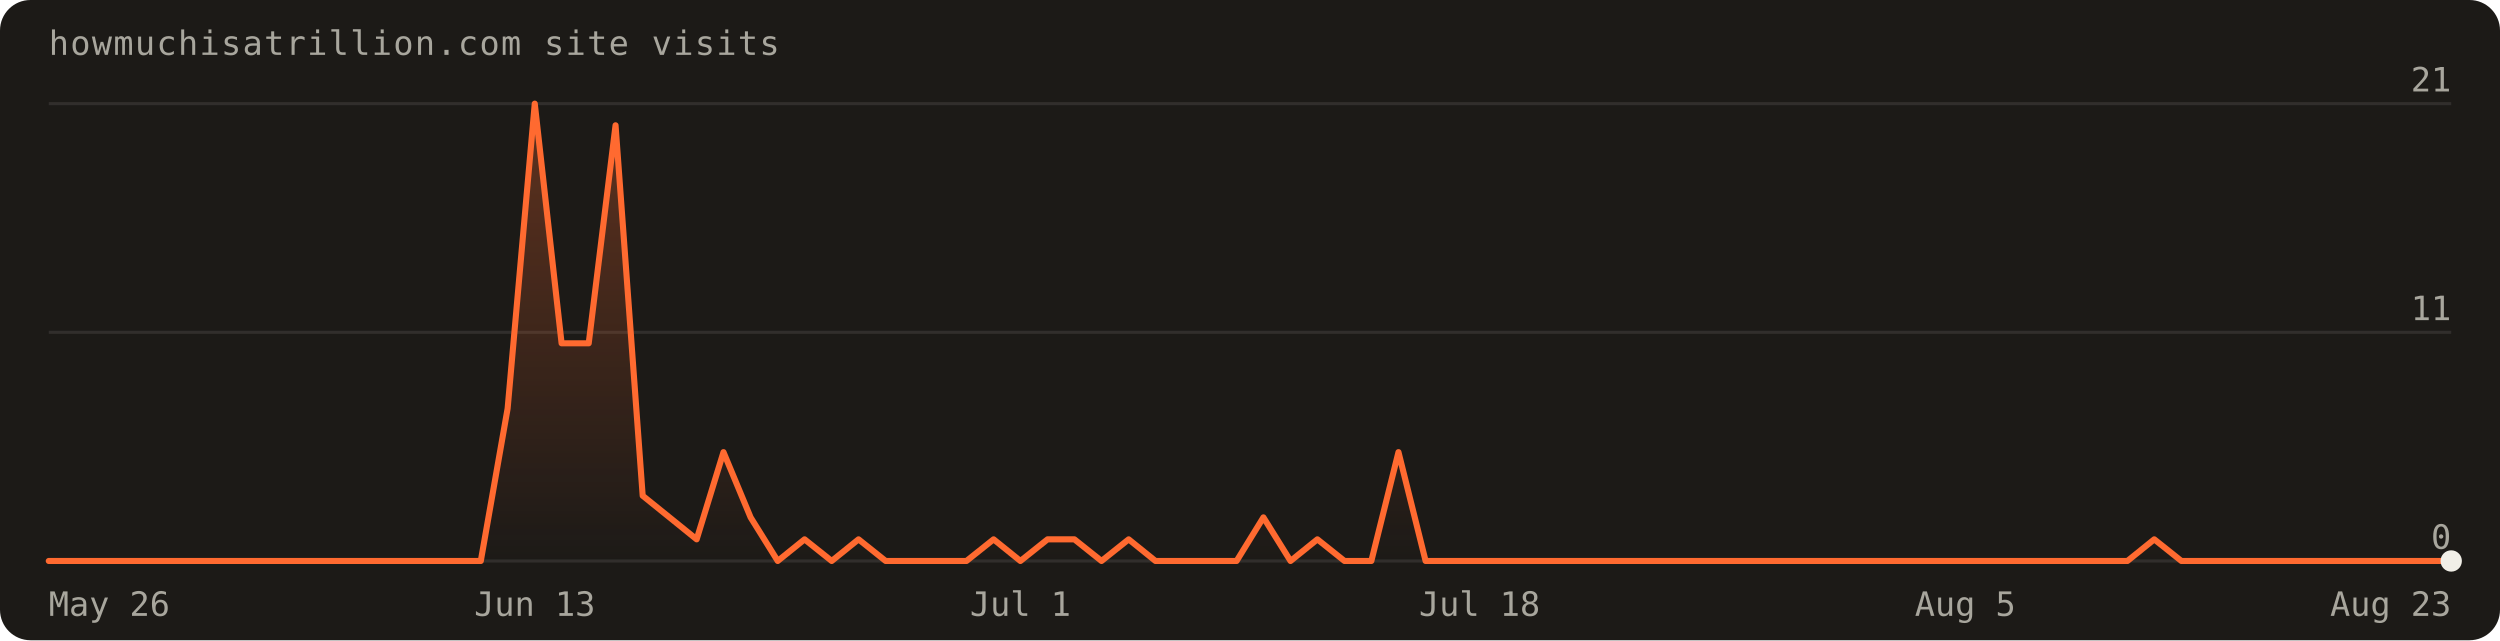
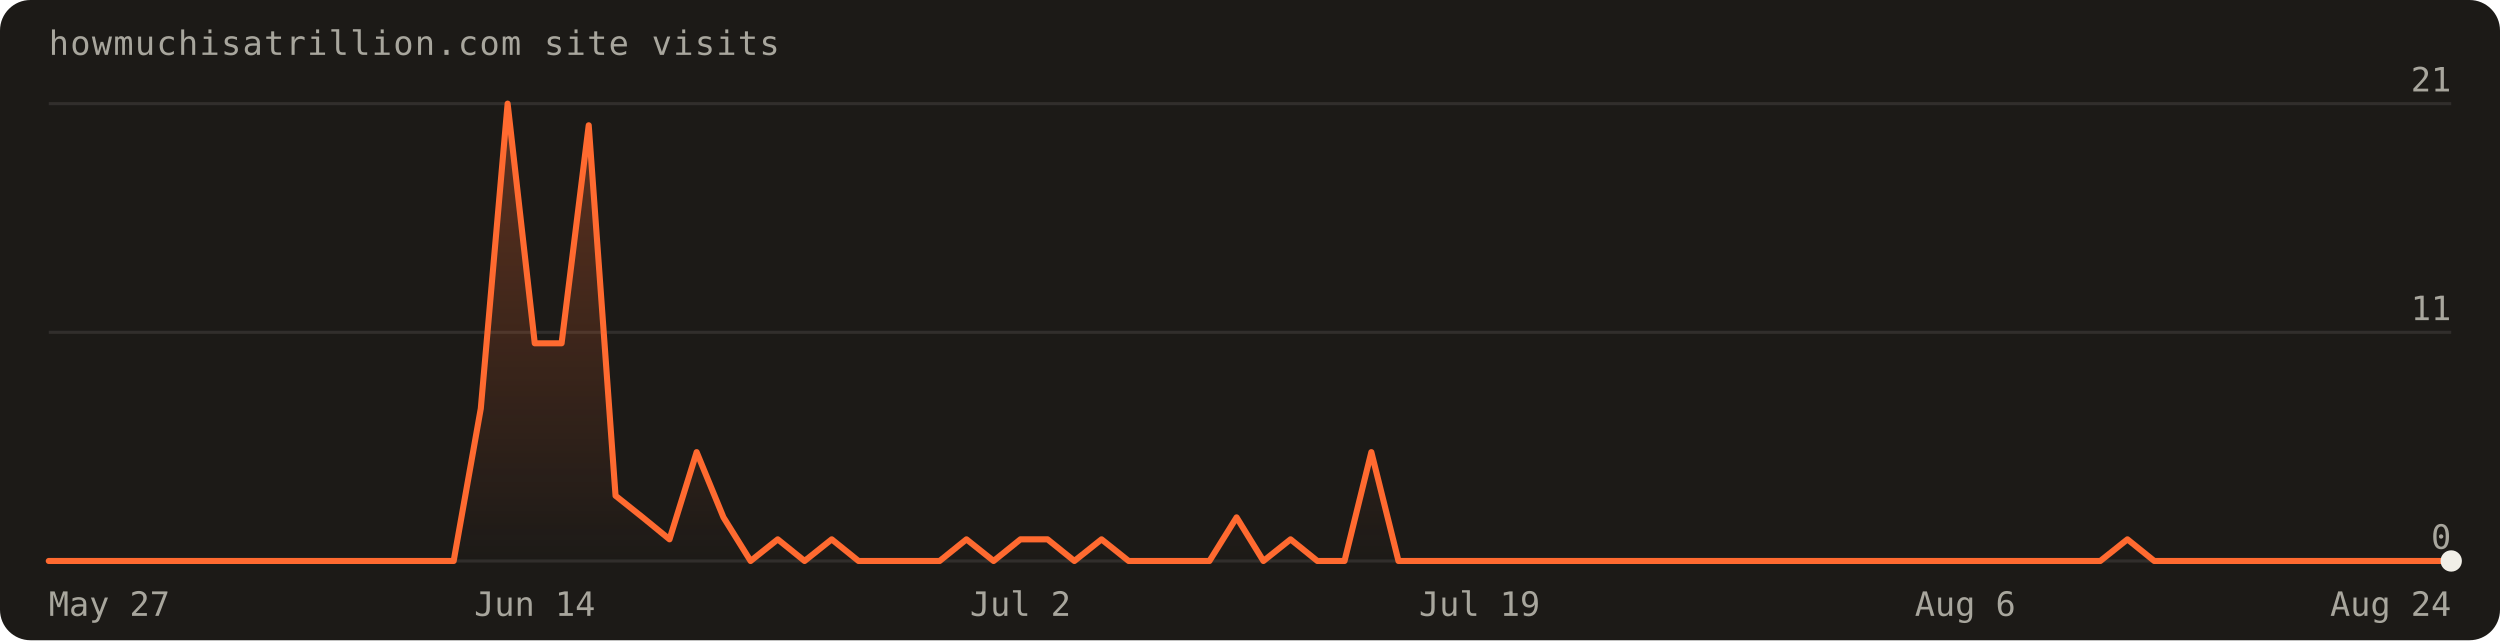
<svg xmlns="http://www.w3.org/2000/svg" width="820" height="210" viewBox="0 0 820 210" font-family="'Geist Mono',ui-monospace,monospace" role="img" aria-label="Visits over the last 90 days: 96 total">
  <defs>
    <linearGradient id="fill" x1="0" y1="0" x2="0" y2="1">
      <stop offset="0%" stop-color="#ff6a30" stop-opacity="0.30" />
      <stop offset="100%" stop-color="#ff6a30" stop-opacity="0" />
    </linearGradient>
  </defs>
  <rect width="820" height="210" rx="10" fill="#1c1a17" />
  <text x="16" y="18" fill="#a8a69d" font-size="11" letter-spacing="0.04em">howmuchisatrillion.com site visits</text>
  <line x1="16" y1="184.0" x2="804.0" y2="184.0" stroke="rgba(241,239,231,0.10)" />
  <text x="804.0" y="180.0" text-anchor="end" fill="#a8a69d" font-size="11">0</text>
  <line x1="16" y1="109.0" x2="804.0" y2="109.0" stroke="rgba(241,239,231,0.10)" />
  <text x="804.0" y="105.0" text-anchor="end" fill="#a8a69d" font-size="11">11</text>
  <line x1="16" y1="34.0" x2="804.0" y2="34.0" stroke="rgba(241,239,231,0.10)" />
  <text x="804.0" y="30.0" text-anchor="end" fill="#a8a69d" font-size="11">21</text>
-   <path d="M16.0,184.0 L16.0,184.0 L24.9,184.0 L33.7,184.0 L42.6,184.0 L51.4,184.0 L60.3,184.0 L69.1,184.0 L78.0,184.0 L86.8,184.0 L95.7,184.0 L104.5,184.0 L113.4,184.0 L122.2,184.0 L131.1,184.0 L140.0,184.0 L148.8,184.0 L157.7,184.0 L166.5,134.0 L175.4,34.0 L184.2,112.6 L193.1,112.6 L201.9,41.1 L210.8,162.6 L219.6,169.7 L228.5,176.9 L237.3,148.3 L246.2,169.7 L255.1,184.0 L263.9,176.9 L272.8,184.0 L281.6,176.9 L290.5,184.0 L299.3,184.0 L308.2,184.0 L317.0,184.0 L325.9,176.9 L334.7,184.0 L343.6,176.9 L352.4,176.9 L361.3,184.0 L370.2,176.9 L379.0,184.0 L387.9,184.0 L396.7,184.0 L405.6,184.0 L414.4,169.7 L423.3,184.0 L432.1,176.9 L441.0,184.0 L449.8,184.0 L458.7,148.3 L467.6,184.0 L476.4,184.0 L485.3,184.0 L494.1,184.0 L503.0,184.0 L511.8,184.0 L520.7,184.0 L529.5,184.0 L538.4,184.0 L547.2,184.0 L556.1,184.0 L564.9,184.0 L573.8,184.0 L582.7,184.0 L591.5,184.0 L600.4,184.0 L609.2,184.0 L618.1,184.0 L626.9,184.0 L635.8,184.0 L644.6,184.0 L653.5,184.0 L662.3,184.0 L671.2,184.0 L680.0,184.0 L688.9,184.0 L697.8,184.0 L706.6,176.9 L715.5,184.0 L724.3,184.0 L733.2,184.0 L742.0,184.0 L750.9,184.0 L759.7,184.0 L768.6,184.0 L777.4,184.0 L786.3,184.0 L795.1,184.0 L804.0,184.0 L804.0,184.0 Z" fill="url(#fill)" />
-   <path d="M16.0,184.0 L24.9,184.0 L33.7,184.0 L42.6,184.0 L51.4,184.0 L60.3,184.0 L69.1,184.0 L78.0,184.0 L86.8,184.0 L95.7,184.0 L104.5,184.0 L113.4,184.0 L122.2,184.0 L131.1,184.0 L140.0,184.0 L148.8,184.0 L157.7,184.0 L166.5,134.0 L175.4,34.0 L184.2,112.6 L193.1,112.6 L201.9,41.1 L210.8,162.6 L219.6,169.7 L228.5,176.9 L237.3,148.3 L246.2,169.7 L255.1,184.0 L263.9,176.9 L272.8,184.0 L281.6,176.9 L290.5,184.0 L299.3,184.0 L308.2,184.0 L317.0,184.0 L325.9,176.9 L334.7,184.0 L343.6,176.9 L352.4,176.9 L361.3,184.0 L370.2,176.9 L379.0,184.0 L387.9,184.0 L396.7,184.0 L405.6,184.0 L414.4,169.7 L423.3,184.0 L432.1,176.9 L441.0,184.0 L449.8,184.0 L458.7,148.3 L467.6,184.0 L476.4,184.0 L485.3,184.0 L494.1,184.0 L503.0,184.0 L511.8,184.0 L520.7,184.0 L529.5,184.0 L538.4,184.0 L547.2,184.0 L556.1,184.0 L564.9,184.0 L573.8,184.0 L582.7,184.0 L591.5,184.0 L600.4,184.0 L609.2,184.0 L618.1,184.0 L626.9,184.0 L635.8,184.0 L644.6,184.0 L653.5,184.0 L662.3,184.0 L671.2,184.0 L680.0,184.0 L688.9,184.0 L697.8,184.0 L706.6,176.9 L715.5,184.0 L724.3,184.0 L733.2,184.0 L742.0,184.0 L750.9,184.0 L759.7,184.0 L768.6,184.0 L777.4,184.0 L786.3,184.0 L795.1,184.0 L804.0,184.0" fill="none" stroke="#ff6a30" stroke-width="2" stroke-linejoin="round" stroke-linecap="round" />
+   <path d="M16.0,184.0 L16.0,184.0 L24.9,184.0 L33.7,184.0 L42.6,184.0 L51.4,184.0 L60.3,184.0 L69.1,184.0 L78.0,184.0 L86.8,184.0 L95.7,184.0 L104.5,184.0 L113.4,184.0 L122.2,184.0 L131.1,184.0 L140.0,184.0 L148.8,184.0 L157.7,134.0 L166.5,34.0 L175.4,112.6 L184.2,112.6 L193.1,41.1 L201.9,162.6 L210.8,169.7 L219.6,176.9 L228.5,148.3 L237.3,169.7 L246.2,184.0 L255.1,176.9 L263.9,184.0 L272.8,176.9 L281.6,184.0 L290.5,184.0 L299.3,184.0 L308.2,184.0 L317.0,176.9 L325.9,184.0 L334.7,176.9 L343.6,176.9 L352.4,184.0 L361.3,176.9 L370.2,184.0 L379.0,184.0 L387.9,184.0 L396.7,184.0 L405.6,169.7 L414.4,184.0 L423.3,176.9 L432.1,184.0 L441.0,184.0 L449.8,148.3 L458.7,184.0 L467.6,184.0 L476.4,184.0 L485.3,184.0 L494.1,184.0 L503.0,184.0 L511.8,184.0 L520.7,184.0 L529.5,184.0 L538.4,184.0 L547.2,184.0 L556.1,184.0 L564.9,184.0 L573.8,184.0 L582.7,184.0 L591.5,184.0 L600.4,184.0 L609.2,184.0 L618.1,184.0 L626.9,184.0 L635.8,184.0 L644.6,184.0 L653.5,184.0 L662.3,184.0 L671.2,184.0 L680.0,184.0 L688.9,184.0 L697.8,176.9 L706.6,184.0 L715.5,184.0 L724.3,184.0 L733.2,184.0 L742.0,184.0 L750.9,184.0 L759.7,184.0 L768.6,184.0 L777.4,184.0 L786.3,184.0 L795.1,184.0 L804.0,184.0 L804.0,184.0 Z" fill="url(#fill)" />
+   <path d="M16.0,184.0 L24.9,184.0 L33.7,184.0 L42.6,184.0 L51.4,184.0 L60.3,184.0 L69.1,184.0 L78.0,184.0 L86.8,184.0 L95.7,184.0 L104.5,184.0 L113.4,184.0 L122.2,184.0 L131.1,184.0 L140.0,184.0 L148.8,184.0 L157.7,134.0 L166.5,34.0 L175.4,112.6 L184.2,112.6 L193.1,41.1 L201.9,162.6 L210.8,169.7 L219.6,176.9 L228.5,148.3 L237.3,169.7 L246.2,184.0 L255.1,176.9 L263.9,184.0 L272.8,176.9 L281.6,184.0 L290.5,184.0 L299.3,184.0 L308.2,184.0 L317.0,176.9 L325.9,184.0 L334.7,176.9 L343.6,176.9 L352.4,184.0 L361.3,176.9 L370.2,184.0 L379.0,184.0 L387.9,184.0 L396.7,184.0 L405.6,169.7 L414.4,184.0 L423.3,176.9 L432.1,184.0 L441.0,184.0 L449.8,148.3 L458.7,184.0 L467.6,184.0 L476.4,184.0 L485.3,184.0 L494.1,184.0 L503.0,184.0 L511.8,184.0 L520.7,184.0 L529.5,184.0 L538.4,184.0 L547.2,184.0 L556.1,184.0 L564.9,184.0 L573.8,184.0 L582.7,184.0 L591.5,184.0 L600.4,184.0 L609.2,184.0 L618.1,184.0 L626.9,184.0 L635.8,184.0 L644.6,184.0 L653.5,184.0 L662.3,184.0 L671.2,184.0 L680.0,184.0 L688.9,184.0 L697.8,176.9 L706.6,184.0 L715.5,184.0 L724.3,184.0 L733.2,184.0 L742.0,184.0 L750.9,184.0 L759.7,184.0 L768.6,184.0 L777.4,184.0 L786.3,184.0 L795.1,184.0 L804.0,184.0" fill="none" stroke="#ff6a30" stroke-width="2" stroke-linejoin="round" stroke-linecap="round" />
  <circle cx="804.0" cy="184.0" r="3.5" fill="#f1efe7" />
-   <text x="16.0" y="202" text-anchor="start" fill="#a8a69d" font-size="11">May 26</text>
-   <text x="175.4" y="202" text-anchor="middle" fill="#a8a69d" font-size="11">Jun 13</text>
-   <text x="334.7" y="202" text-anchor="middle" fill="#a8a69d" font-size="11">Jul 1</text>
-   <text x="485.3" y="202" text-anchor="middle" fill="#a8a69d" font-size="11">Jul 18</text>
-   <text x="644.6" y="202" text-anchor="middle" fill="#a8a69d" font-size="11">Aug 5</text>
-   <text x="804.0" y="202" text-anchor="end" fill="#a8a69d" font-size="11">Aug 23</text>
+   <text x="16.0" y="202" text-anchor="start" fill="#a8a69d" font-size="11">May 27</text>
+   <text x="175.4" y="202" text-anchor="middle" fill="#a8a69d" font-size="11">Jun 14</text>
+   <text x="334.7" y="202" text-anchor="middle" fill="#a8a69d" font-size="11">Jul 2</text>
+   <text x="485.3" y="202" text-anchor="middle" fill="#a8a69d" font-size="11">Jul 19</text>
+   <text x="644.6" y="202" text-anchor="middle" fill="#a8a69d" font-size="11">Aug 6</text>
+   <text x="804.0" y="202" text-anchor="end" fill="#a8a69d" font-size="11">Aug 24</text>
</svg>
